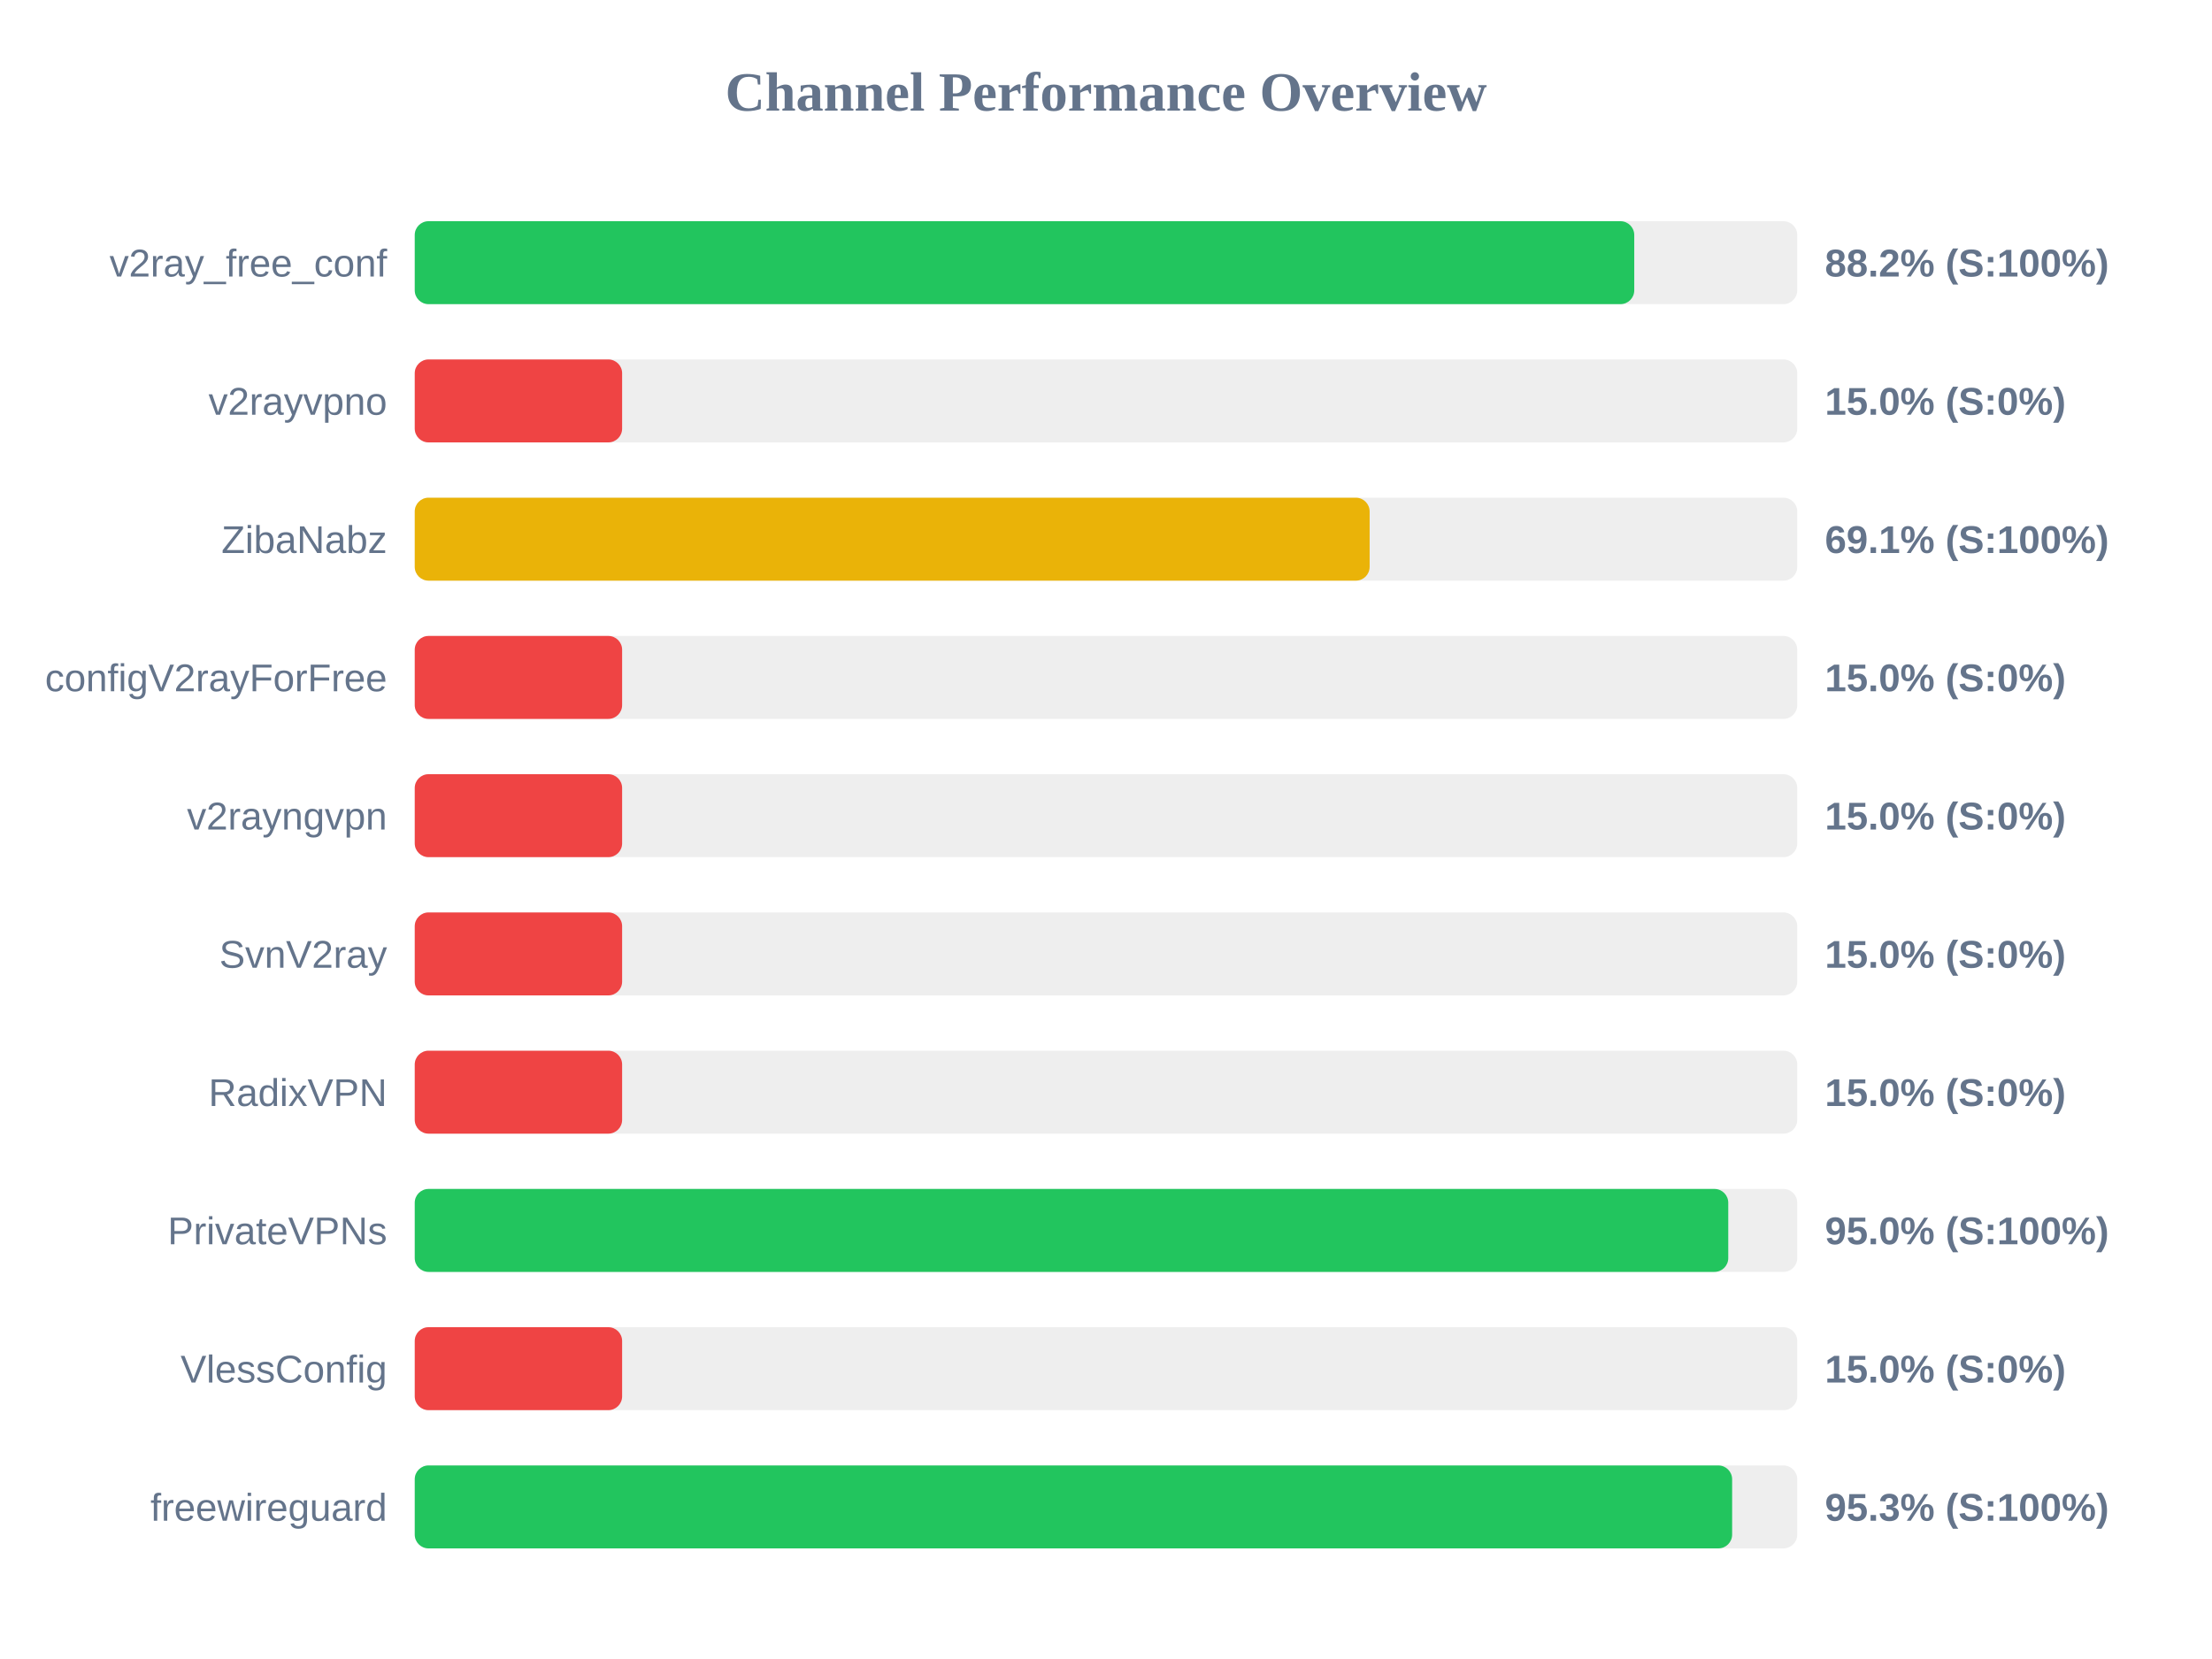
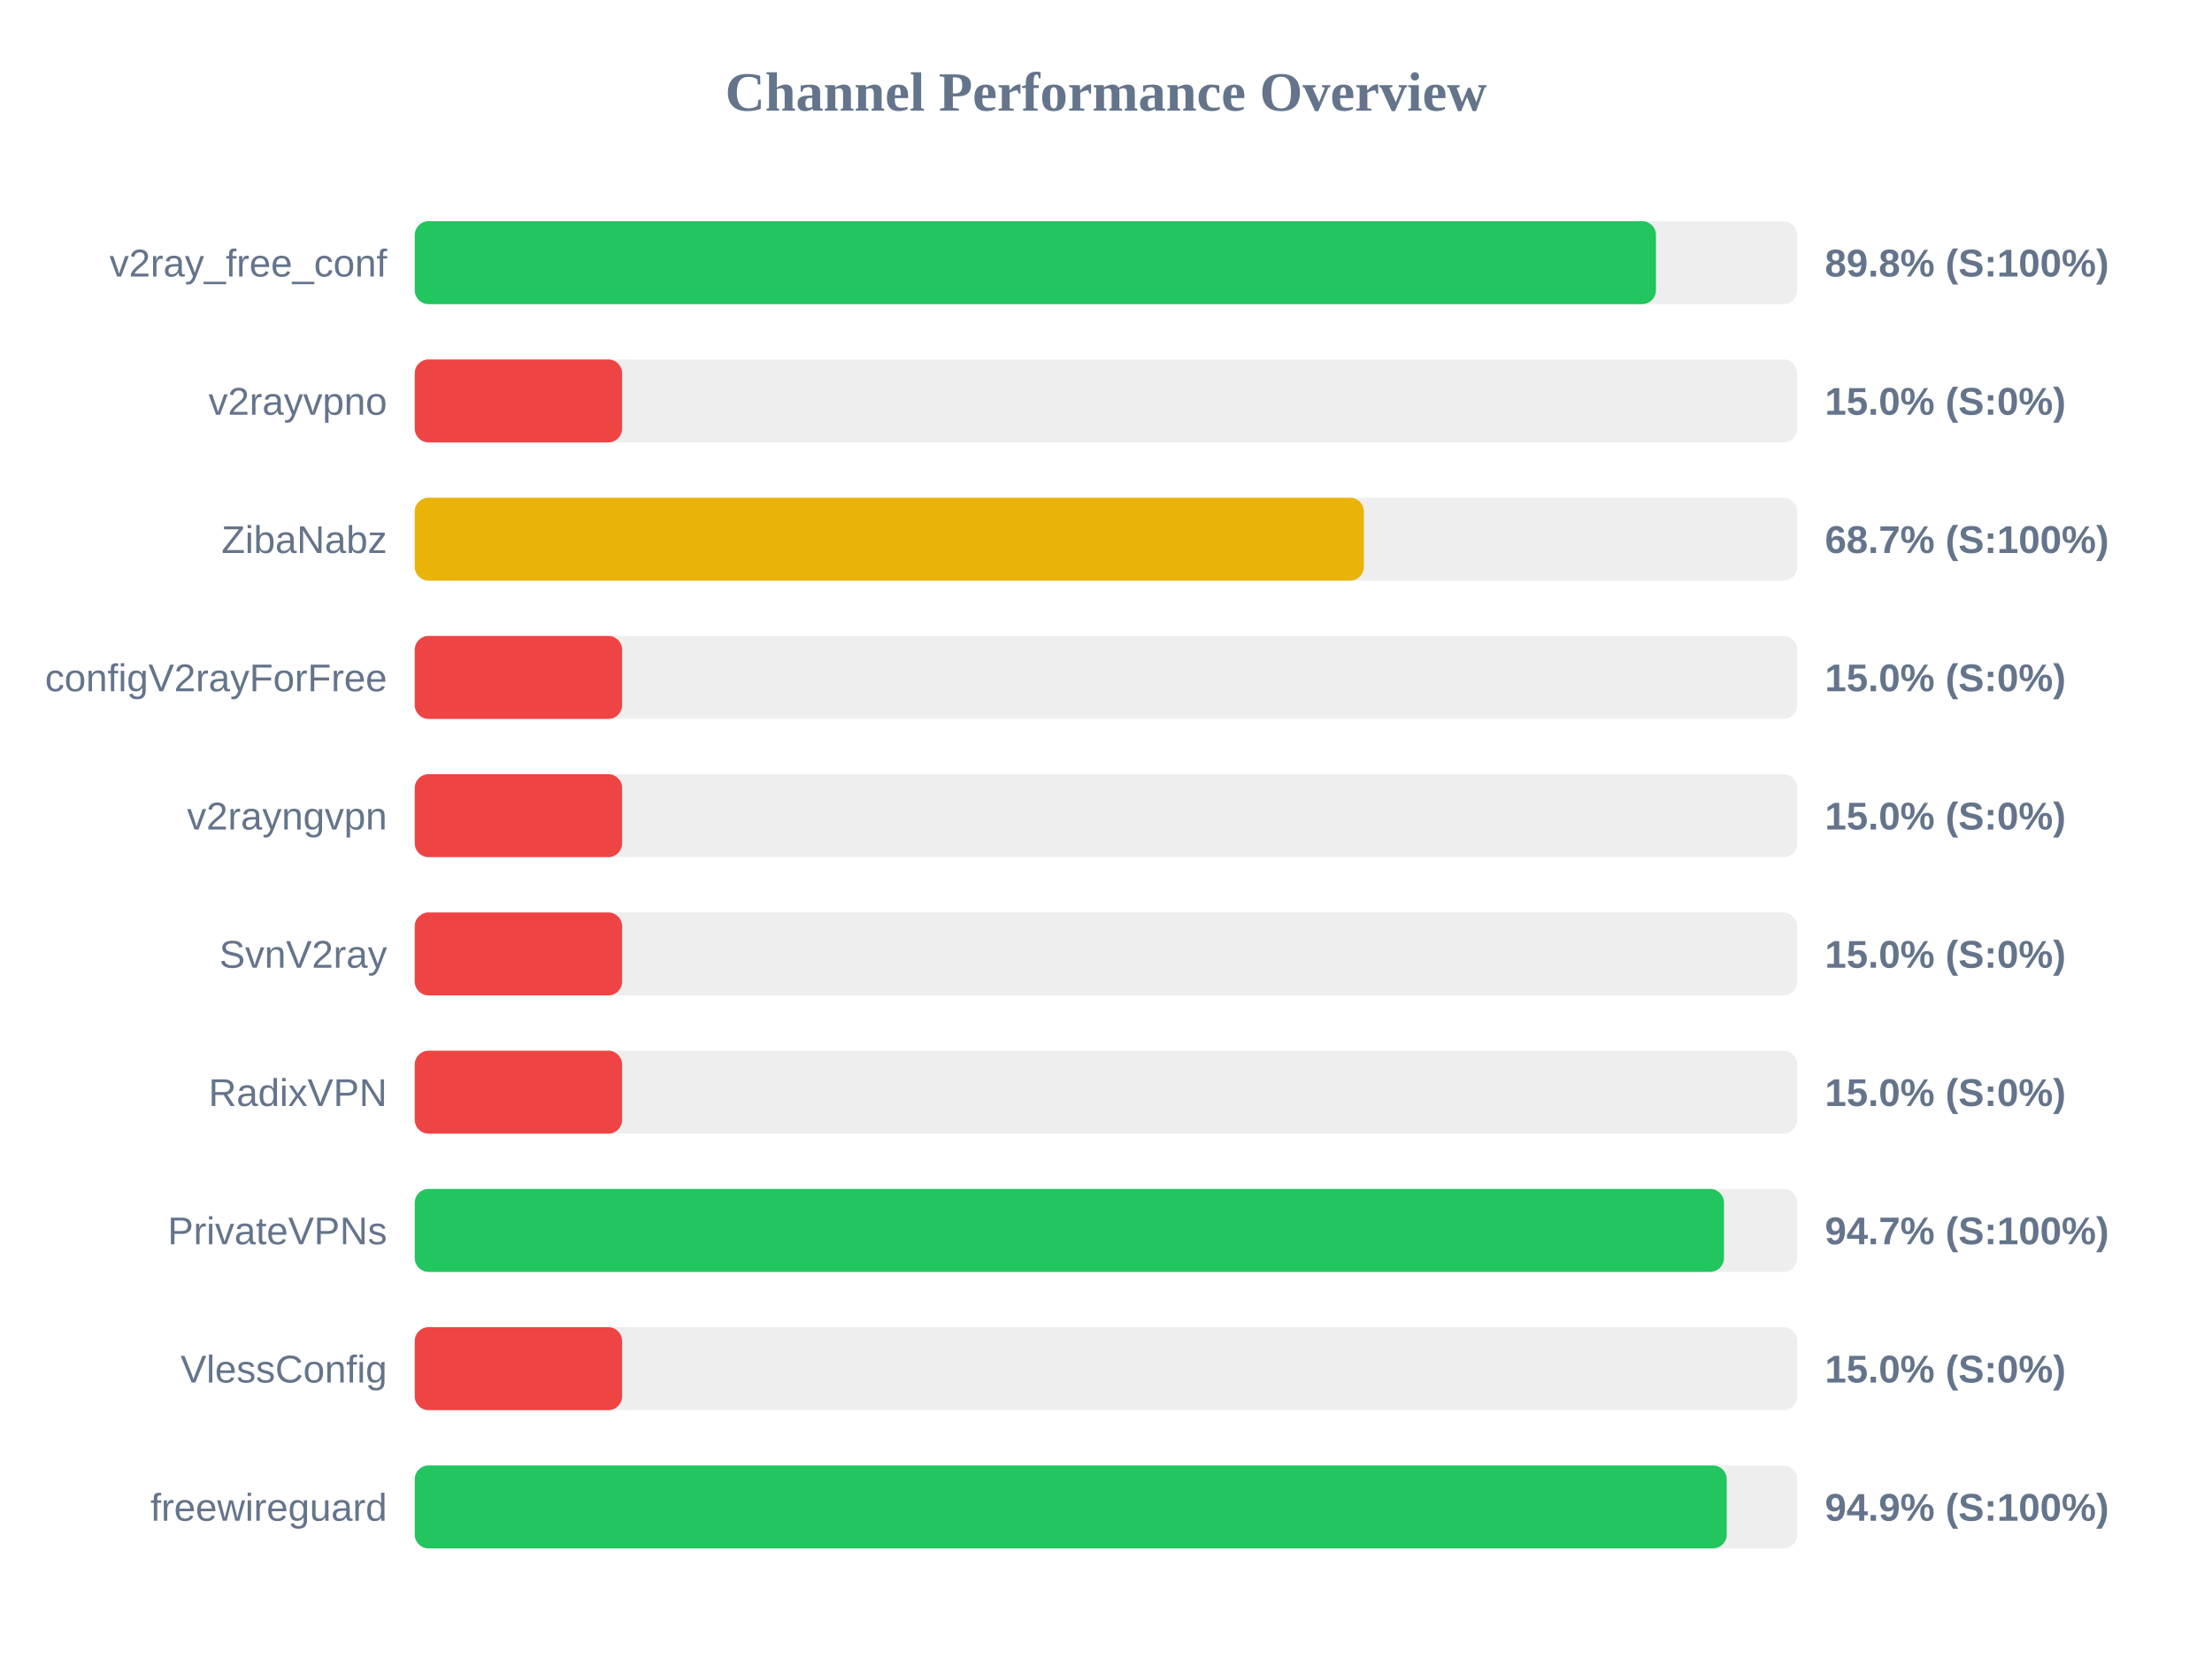
<svg xmlns="http://www.w3.org/2000/svg" width="800" height="600" version="1.1">
  <style>
        .row { font: 14px Arial; fill: #64748b; }
        .score { font: bold 14px Arial; fill: #64748b; }
    </style>
  <text x="400" y="40" text-anchor="middle" font-size="20px" font-weight="bold" fill="#64748b">Channel Performance Overview</text>
  <rect x="150" y="80" width="500" height="30" fill="#eee" rx="5" />
-   <rect x="150" y="80" width="441.05" height="30" fill="#22c55e" rx="5" />
+   <rect x="150" y="80" width="448.9" height="30" fill="#22c55e" rx="5" />
  <text x="140" y="100" text-anchor="end" class="row">v2ray_free_conf</text>
-   <text x="660" y="100" text-anchor="start" class="score">88.2% (S:100%)</text>
+   <text x="660" y="100" text-anchor="start" class="score">89.8% (S:100%)</text>
  <rect x="150" y="130" width="500" height="30" fill="#eee" rx="5" />
  <rect x="150" y="130" width="75.0" height="30" fill="#ef4444" rx="5" />
  <text x="140" y="150" text-anchor="end" class="row">v2rayvpno</text>
  <text x="660" y="150" text-anchor="start" class="score">15.0% (S:0%)</text>
  <rect x="150" y="180" width="500" height="30" fill="#eee" rx="5" />
-   <rect x="150" y="180" width="345.35" height="30" fill="#eab308" rx="5" />
+   <rect x="150" y="180" width="343.25" height="30" fill="#eab308" rx="5" />
  <text x="140" y="200" text-anchor="end" class="row">ZibaNabz</text>
-   <text x="660" y="200" text-anchor="start" class="score">69.1% (S:100%)</text>
+   <text x="660" y="200" text-anchor="start" class="score">68.7% (S:100%)</text>
  <rect x="150" y="230" width="500" height="30" fill="#eee" rx="5" />
  <rect x="150" y="230" width="75.0" height="30" fill="#ef4444" rx="5" />
  <text x="140" y="250" text-anchor="end" class="row">configV2rayForFree</text>
  <text x="660" y="250" text-anchor="start" class="score">15.0% (S:0%)</text>
  <rect x="150" y="280" width="500" height="30" fill="#eee" rx="5" />
  <rect x="150" y="280" width="75.0" height="30" fill="#ef4444" rx="5" />
  <text x="140" y="300" text-anchor="end" class="row">v2rayngvpn</text>
  <text x="660" y="300" text-anchor="start" class="score">15.0% (S:0%)</text>
  <rect x="150" y="330" width="500" height="30" fill="#eee" rx="5" />
  <rect x="150" y="330" width="75.0" height="30" fill="#ef4444" rx="5" />
  <text x="140" y="350" text-anchor="end" class="row">SvnV2ray</text>
  <text x="660" y="350" text-anchor="start" class="score">15.0% (S:0%)</text>
  <rect x="150" y="380" width="500" height="30" fill="#eee" rx="5" />
  <rect x="150" y="380" width="75.0" height="30" fill="#ef4444" rx="5" />
  <text x="140" y="400" text-anchor="end" class="row">RadixVPN</text>
  <text x="660" y="400" text-anchor="start" class="score">15.0% (S:0%)</text>
  <rect x="150" y="430" width="500" height="30" fill="#eee" rx="5" />
-   <rect x="150" y="430" width="475.05" height="30" fill="#22c55e" rx="5" />
+   <rect x="150" y="430" width="473.5" height="30" fill="#22c55e" rx="5" />
  <text x="140" y="450" text-anchor="end" class="row">PrivateVPNs</text>
-   <text x="660" y="450" text-anchor="start" class="score">95.0% (S:100%)</text>
+   <text x="660" y="450" text-anchor="start" class="score">94.7% (S:100%)</text>
  <rect x="150" y="480" width="500" height="30" fill="#eee" rx="5" />
  <rect x="150" y="480" width="75.0" height="30" fill="#ef4444" rx="5" />
  <text x="140" y="500" text-anchor="end" class="row">VlessConfig</text>
  <text x="660" y="500" text-anchor="start" class="score">15.0% (S:0%)</text>
  <rect x="150" y="530" width="500" height="30" fill="#eee" rx="5" />
-   <rect x="150" y="530" width="476.45" height="30" fill="#22c55e" rx="5" />
+   <rect x="150" y="530" width="474.5" height="30" fill="#22c55e" rx="5" />
  <text x="140" y="550" text-anchor="end" class="row">freewireguard</text>
-   <text x="660" y="550" text-anchor="start" class="score">95.3% (S:100%)</text>
+   <text x="660" y="550" text-anchor="start" class="score">94.9% (S:100%)</text>
</svg>
